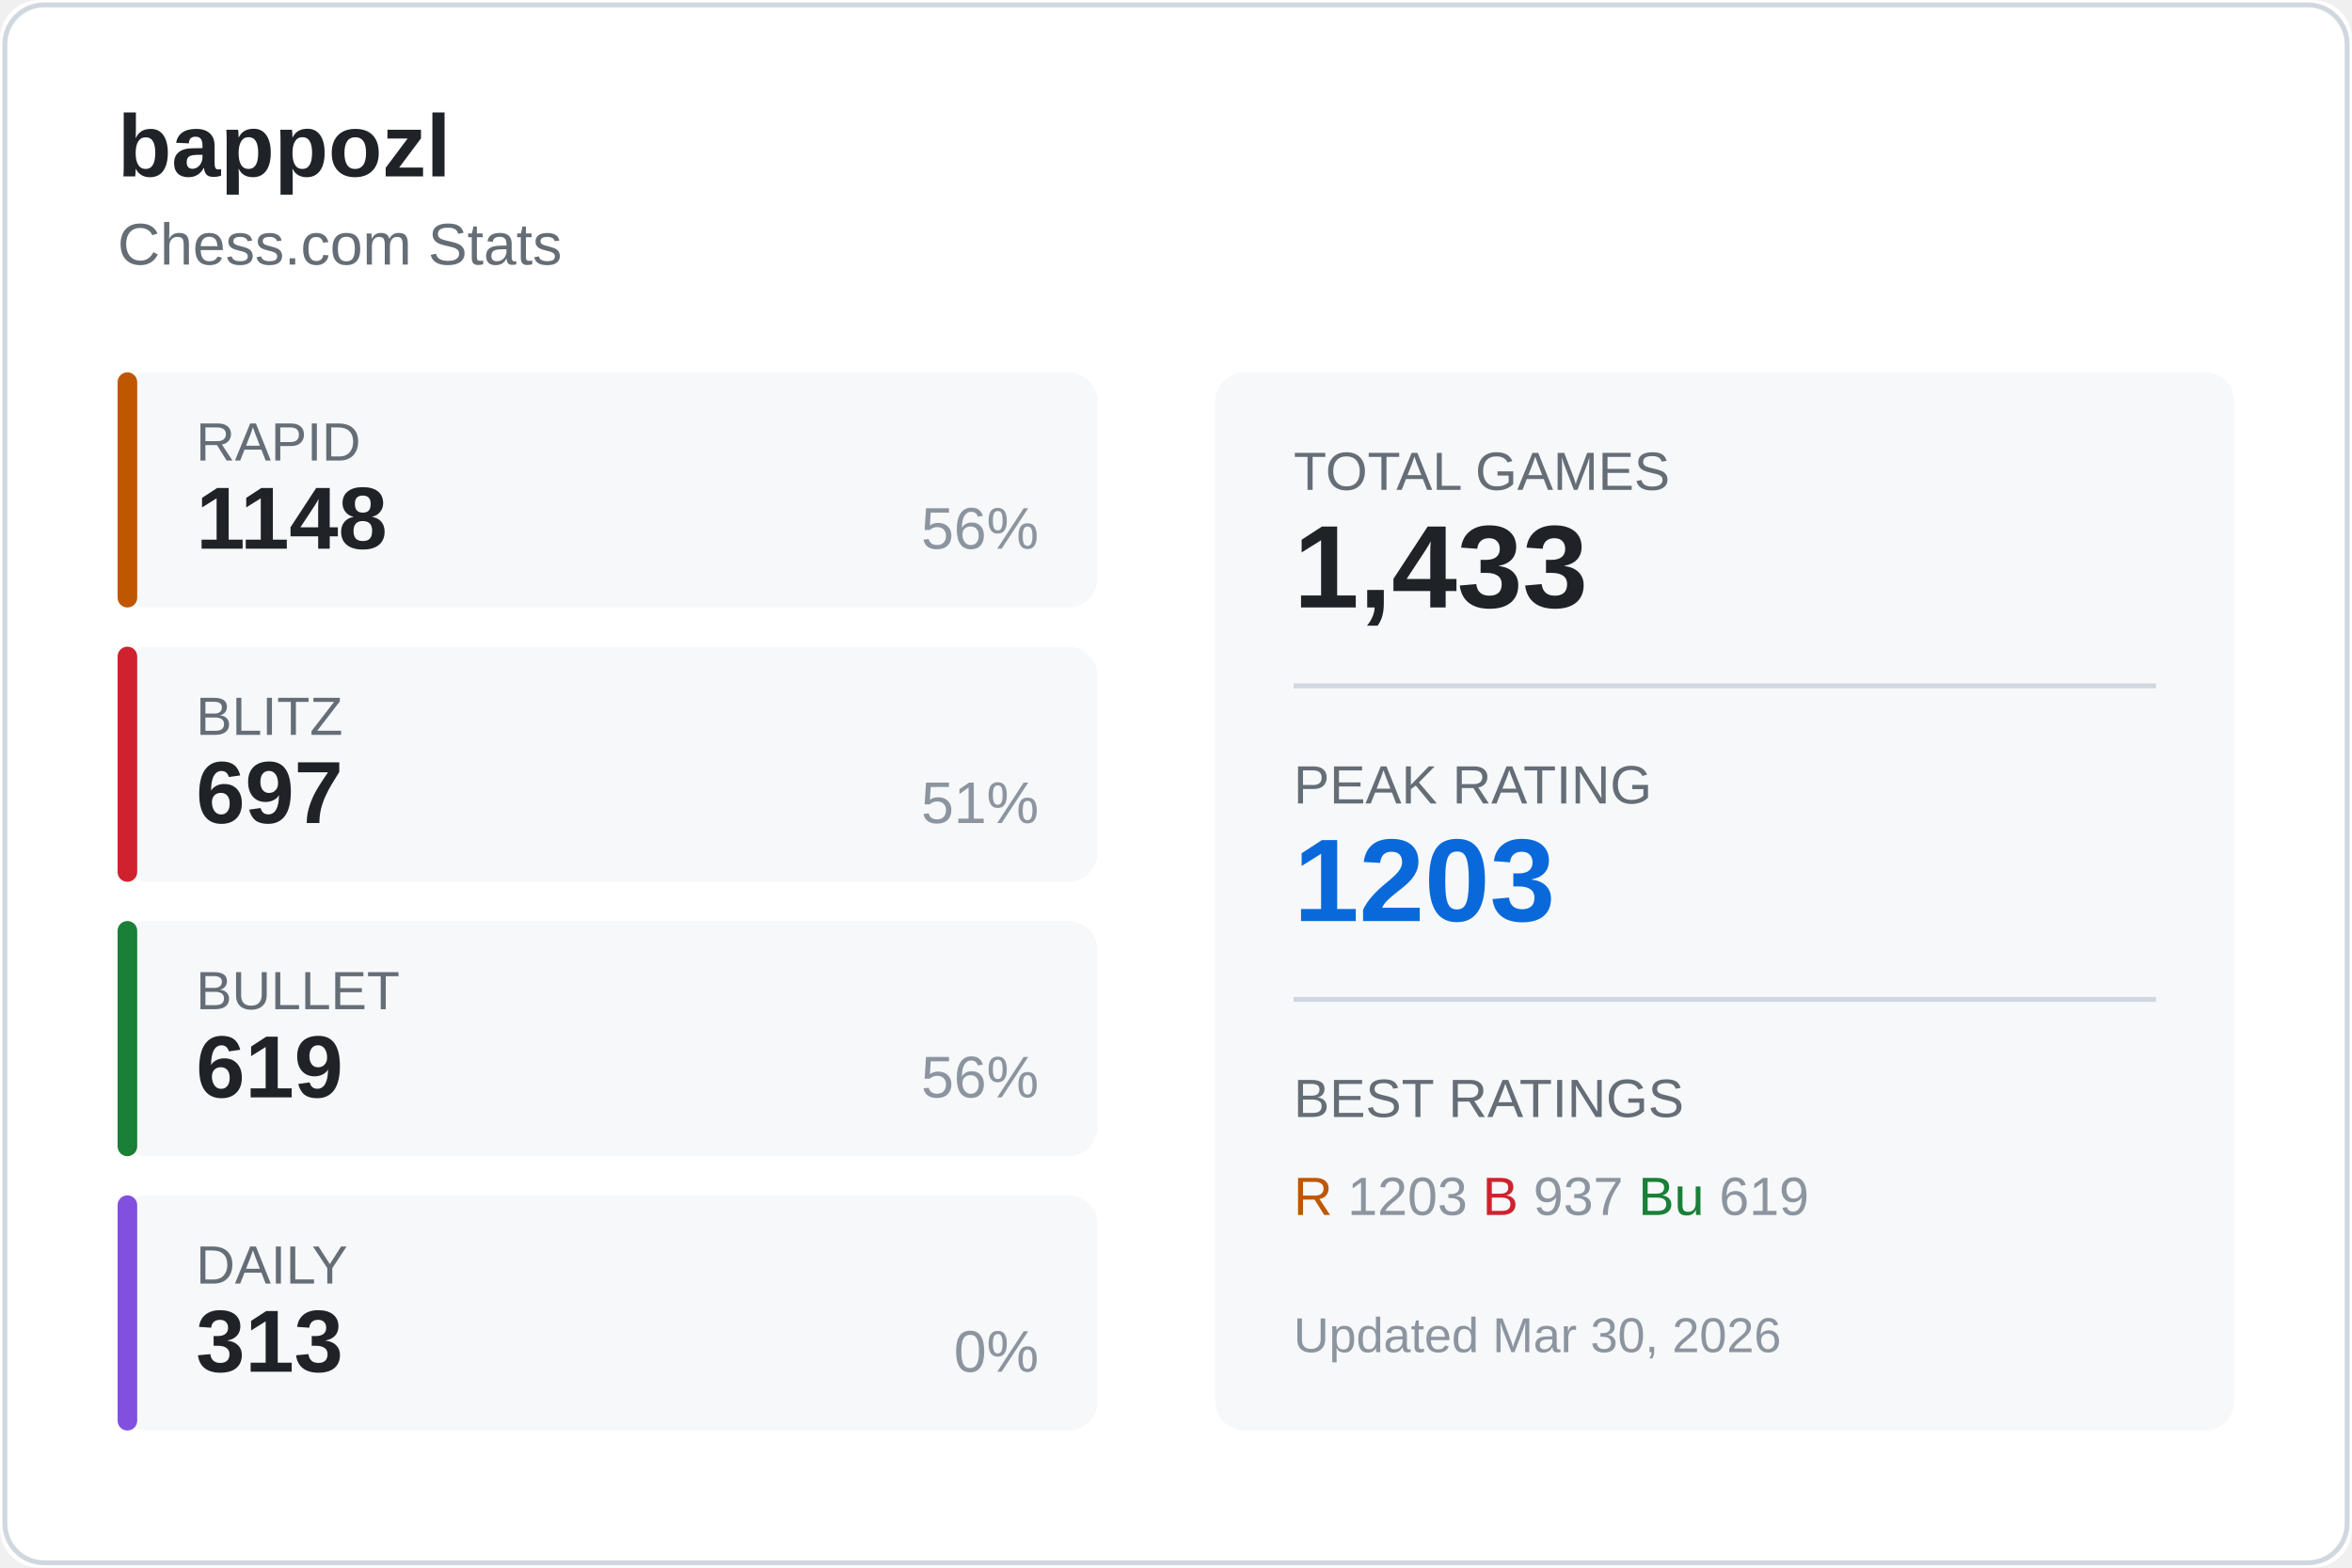
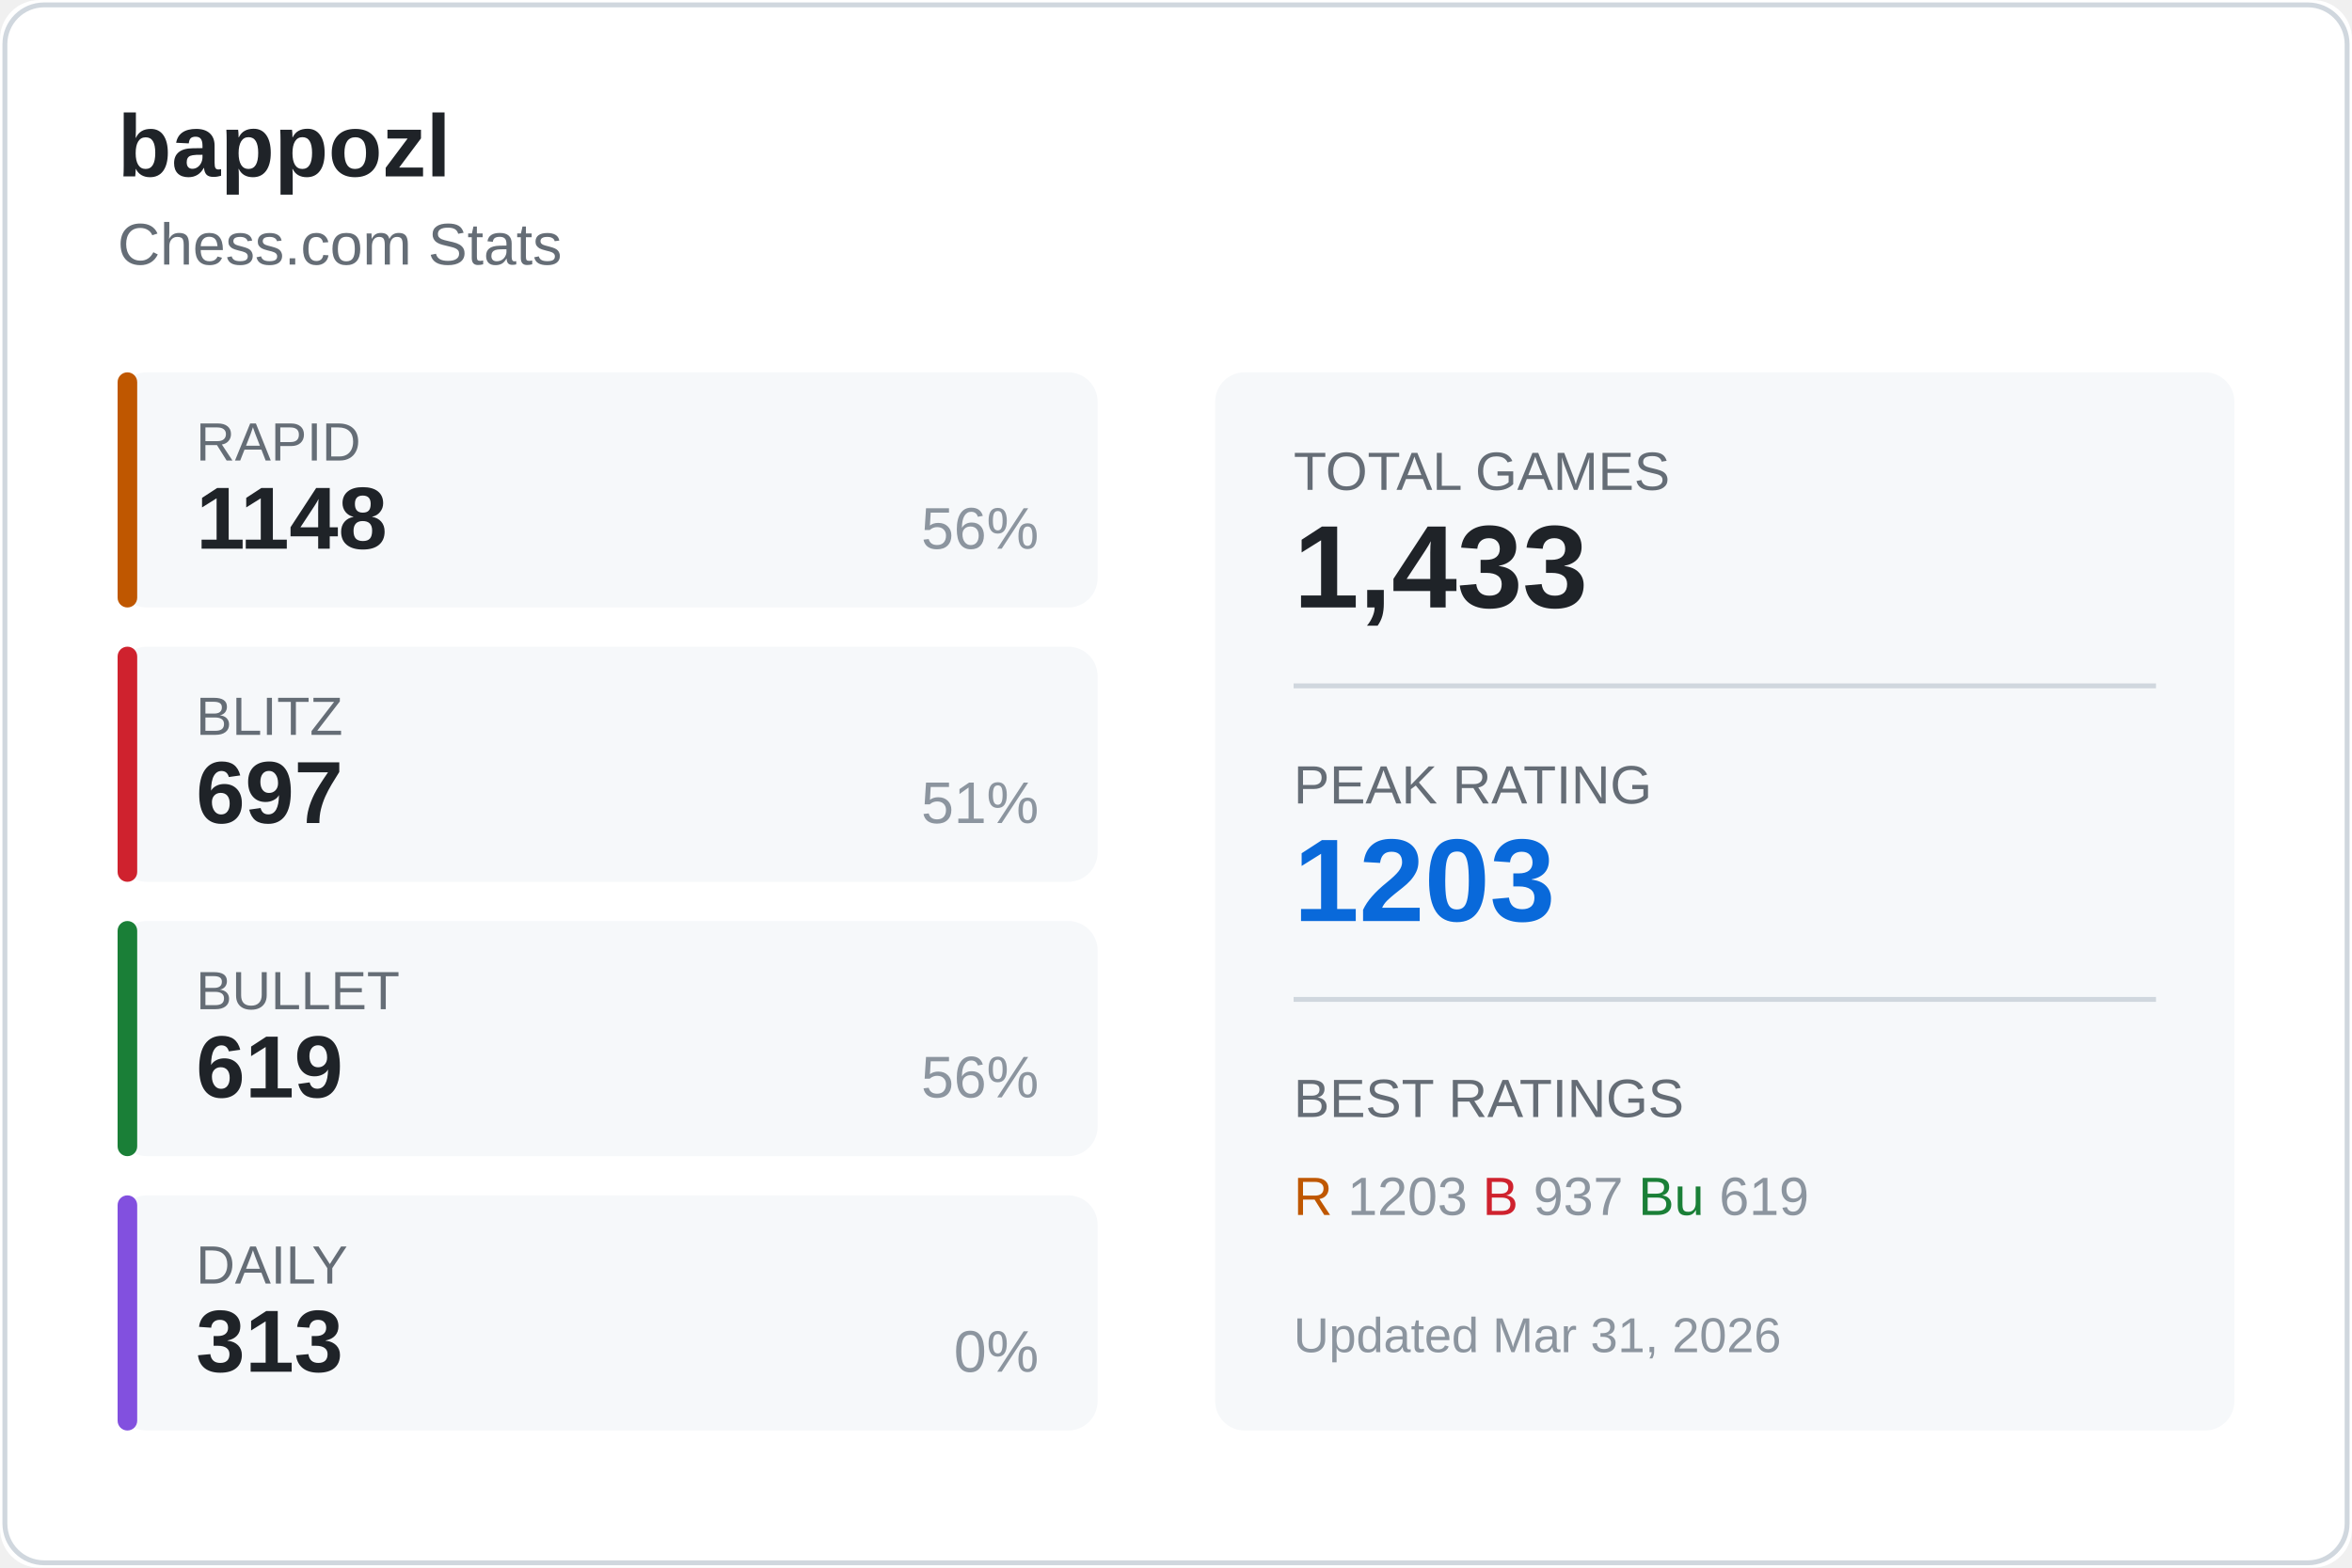
<svg xmlns="http://www.w3.org/2000/svg" width="480" height="320">
  <rect width="480" height="320" fill="#ffffff" rx="8" />
  <rect x="1" y="1" width="478" height="318" fill="none" stroke="#d0d7de" rx="8" />
  <text x="24" y="36" fill="#1f2328" font-size="18" font-weight="600" font-family="Segoe UI, Arial, sans-serif">
    bappozl
  </text>
  <text x="24" y="54" fill="#656d76" font-size="12" font-family="Segoe UI, Arial, sans-serif">
    Chess.com Stats
  </text>
  <g transform="translate(24, 76)">
    <rect width="200" height="48" fill="#f6f8fa" rx="6" />
    <rect width="4" height="48" fill="#bf5700" rx="2" />
    <text x="16" y="18" fill="#656d76" font-size="11" font-family="Segoe UI, Arial, sans-serif">RAPID</text>
    <text x="16" y="36" fill="#1f2328" font-size="18" font-weight="600" font-family="Segoe UI, Arial, sans-serif">1148</text>
    <text x="188" y="36" fill="#8c959f" font-size="12" font-family="Segoe UI, Arial, sans-serif" text-anchor="end">56%</text>
  </g>
  <g transform="translate(24, 132)">
    <rect width="200" height="48" fill="#f6f8fa" rx="6" />
    <rect width="4" height="48" fill="#cf222e" rx="2" />
    <text x="16" y="18" fill="#656d76" font-size="11" font-family="Segoe UI, Arial, sans-serif">BLITZ</text>
    <text x="16" y="36" fill="#1f2328" font-size="18" font-weight="600" font-family="Segoe UI, Arial, sans-serif">697</text>
    <text x="188" y="36" fill="#8c959f" font-size="12" font-family="Segoe UI, Arial, sans-serif" text-anchor="end">51%</text>
  </g>
  <g transform="translate(24, 188)">
    <rect width="200" height="48" fill="#f6f8fa" rx="6" />
    <rect width="4" height="48" fill="#1a7f37" rx="2" />
    <text x="16" y="18" fill="#656d76" font-size="11" font-family="Segoe UI, Arial, sans-serif">BULLET</text>
    <text x="16" y="36" fill="#1f2328" font-size="18" font-weight="600" font-family="Segoe UI, Arial, sans-serif">619</text>
    <text x="188" y="36" fill="#8c959f" font-size="12" font-family="Segoe UI, Arial, sans-serif" text-anchor="end">56%</text>
  </g>
  <g transform="translate(24, 244)">
    <rect width="200" height="48" fill="#f6f8fa" rx="6" />
    <rect width="4" height="48" fill="#8250df" rx="2" />
    <text x="16" y="18" fill="#656d76" font-size="11" font-family="Segoe UI, Arial, sans-serif">DAILY</text>
    <text x="16" y="36" fill="#1f2328" font-size="18" font-weight="600" font-family="Segoe UI, Arial, sans-serif">313</text>
    <text x="188" y="36" fill="#8c959f" font-size="12" font-family="Segoe UI, Arial, sans-serif" text-anchor="end">0%</text>
  </g>
  <g transform="translate(248, 76)">
    <rect width="208" height="216" fill="#f6f8fa" rx="6" />
    <text x="16" y="24" fill="#656d76" font-size="11" font-family="Segoe UI, Arial, sans-serif">TOTAL GAMES</text>
    <text x="16" y="48" fill="#1f2328" font-size="24" font-weight="600" font-family="Segoe UI, Arial, sans-serif">1,433</text>
    <line x1="16" y1="64" x2="192" y2="64" stroke="#d0d7de" />
    <text x="16" y="88" fill="#656d76" font-size="11" font-family="Segoe UI, Arial, sans-serif">PEAK RATING</text>
    <text x="16" y="112" fill="#0969da" font-size="24" font-weight="600" font-family="Segoe UI, Arial, sans-serif">1203</text>
    <line x1="16" y1="128" x2="192" y2="128" stroke="#d0d7de" />
    <text x="16" y="152" fill="#656d76" font-size="11" font-family="Segoe UI, Arial, sans-serif">BEST RATINGS</text>
    <text x="16" y="172" fill="#8c959f" font-size="11" font-family="Segoe UI, Arial, sans-serif">
      <tspan fill="#bf5700">R</tspan> 1203
      <tspan fill="#cf222e">B</tspan> 937
      <tspan fill="#1a7f37">Bu</tspan> 619
    </text>
    <text x="16" y="200" fill="#8c959f" font-size="10" font-family="Segoe UI, Arial, sans-serif">
-       Updated Mar 30, 2026
+       Updated Mar 31, 2026
    </text>
  </g>
</svg>
